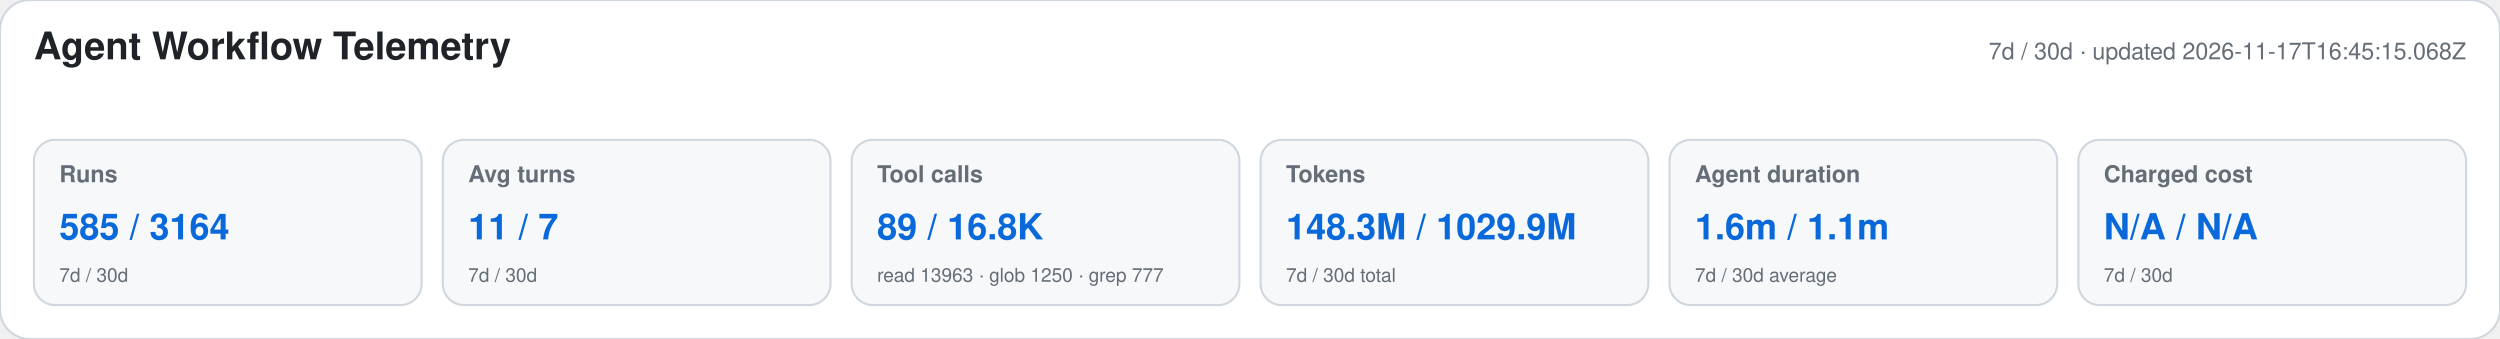
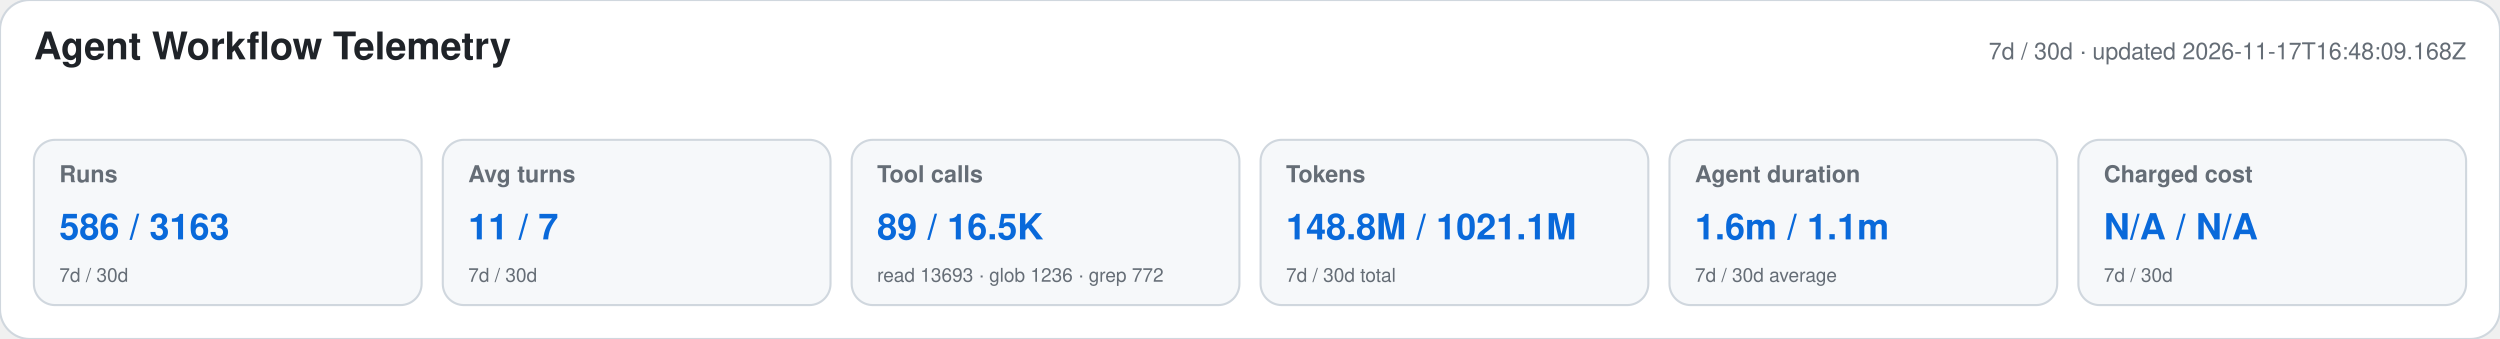
<svg xmlns="http://www.w3.org/2000/svg" width="1180" height="160" viewBox="0 0 1180 160" role="img" aria-labelledby="title desc">
  <style>text{font-family:-apple-system,BlinkMacSystemFont,"Segoe UI",Helvetica,Arial,sans-serif}.heading{font-size:18px;font-weight:650;fill:#1f2328}.meta,.label,.secondary{fill:#656d76}.meta,.label{font-size:11px}.label{font-weight:600}.primary{font-size:17px;font-weight:700;fill:#0969da}.secondary{font-size:9px}</style>
  <rect width="1180" height="160" rx="14" fill="#ffffff" stroke="#d0d7de" />
  <text x="16" y="28" class="heading">Agent Workflow Telemetry</text>
-   <text x="1164" y="28" text-anchor="end" class="meta">7d / 30d · updated 2026-11-17T16:45:15.068Z</text>
+   <text x="1164" y="28" text-anchor="end" class="meta">7d / 30d · updated 2026-11-17T16:48:09.168Z</text>
  <g>
    <rect x="16" y="66" width="183" height="78" rx="10" fill="#f6f8fa" stroke="#d0d7de" />
    <text x="28" y="86" class="label">Runs</text>
-     <text x="28" y="113" class="primary">585 / 3164</text>
+     <text x="28" y="113" class="primary">586 / 3163</text>
    <text x="28" y="133" class="secondary">7d / 30d</text>
  </g>
  <g>
    <rect x="209" y="66" width="183" height="78" rx="10" fill="#f6f8fa" stroke="#d0d7de" />
    <text x="221" y="86" class="label">Avg turns</text>
    <text x="221" y="113" class="primary">11 / 7</text>
    <text x="221" y="133" class="secondary">7d / 30d</text>
  </g>
  <g>
    <rect x="402" y="66" width="183" height="78" rx="10" fill="#f6f8fa" stroke="#d0d7de" />
    <text x="414" y="86" class="label">Tool calls</text>
-     <text x="414" y="113" class="primary">89 / 16.8K</text>
-     <text x="414" y="133" class="secondary">read 13963 · glob 1250 · grep 777</text>
+     <text x="414" y="113" class="primary">89 / 16.5K</text>
+     <text x="414" y="133" class="secondary">read 13693 · glob 1236 · grep 772</text>
  </g>
  <g>
    <rect x="595" y="66" width="183" height="78" rx="10" fill="#f6f8fa" stroke="#d0d7de" />
    <text x="607" y="86" class="label">Tokens</text>
-     <text x="607" y="113" class="primary">148.3M / 1029.9M</text>
+     <text x="607" y="113" class="primary">148.8M / 1021.1M</text>
    <text x="607" y="133" class="secondary">7d / 30d total</text>
  </g>
  <g>
    <rect x="788" y="66" width="183" height="78" rx="10" fill="#f6f8fa" stroke="#d0d7de" />
    <text x="800" y="86" class="label">Agent duration</text>
    <text x="800" y="113" class="primary">1.6m / 1.1m</text>
    <text x="800" y="133" class="secondary">7d / 30d average</text>
  </g>
  <g>
    <rect x="981" y="66" width="183" height="78" rx="10" fill="#f6f8fa" stroke="#d0d7de" />
    <text x="993" y="86" class="label">Charged cost</text>
    <text x="993" y="113" class="primary">N/A / N/A</text>
    <text x="993" y="133" class="secondary">7d / 30d</text>
  </g>
</svg>
